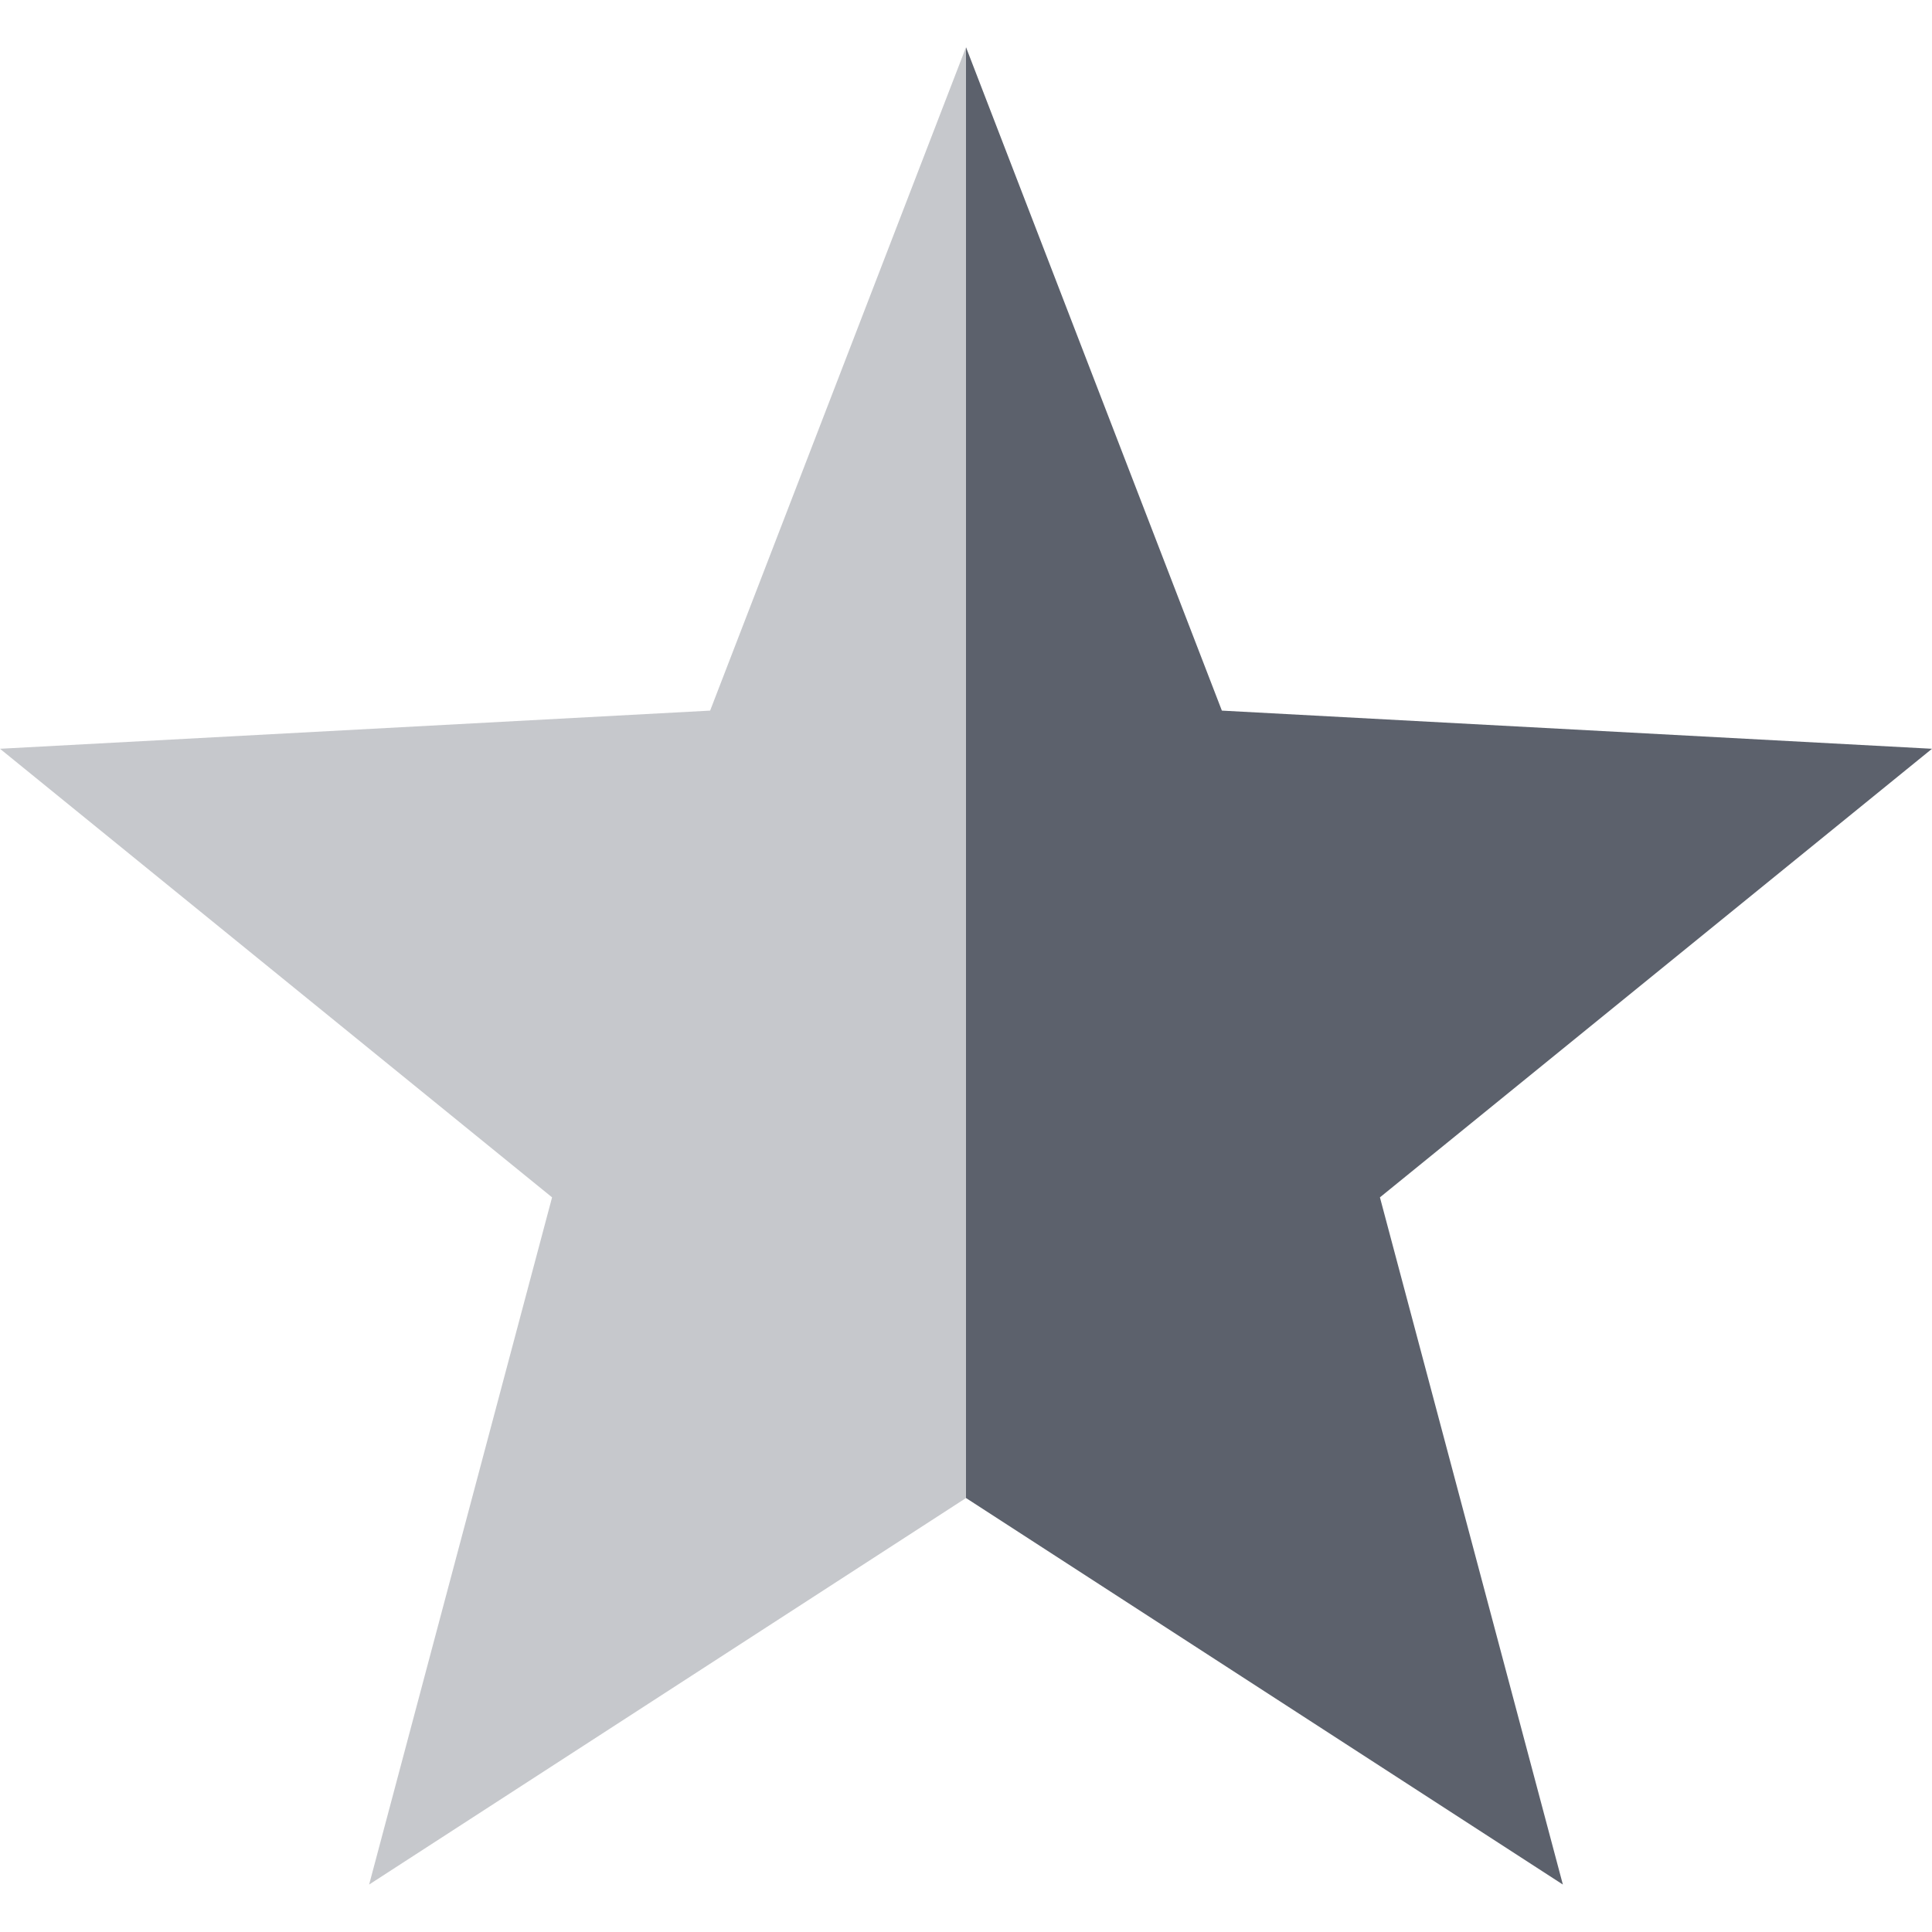
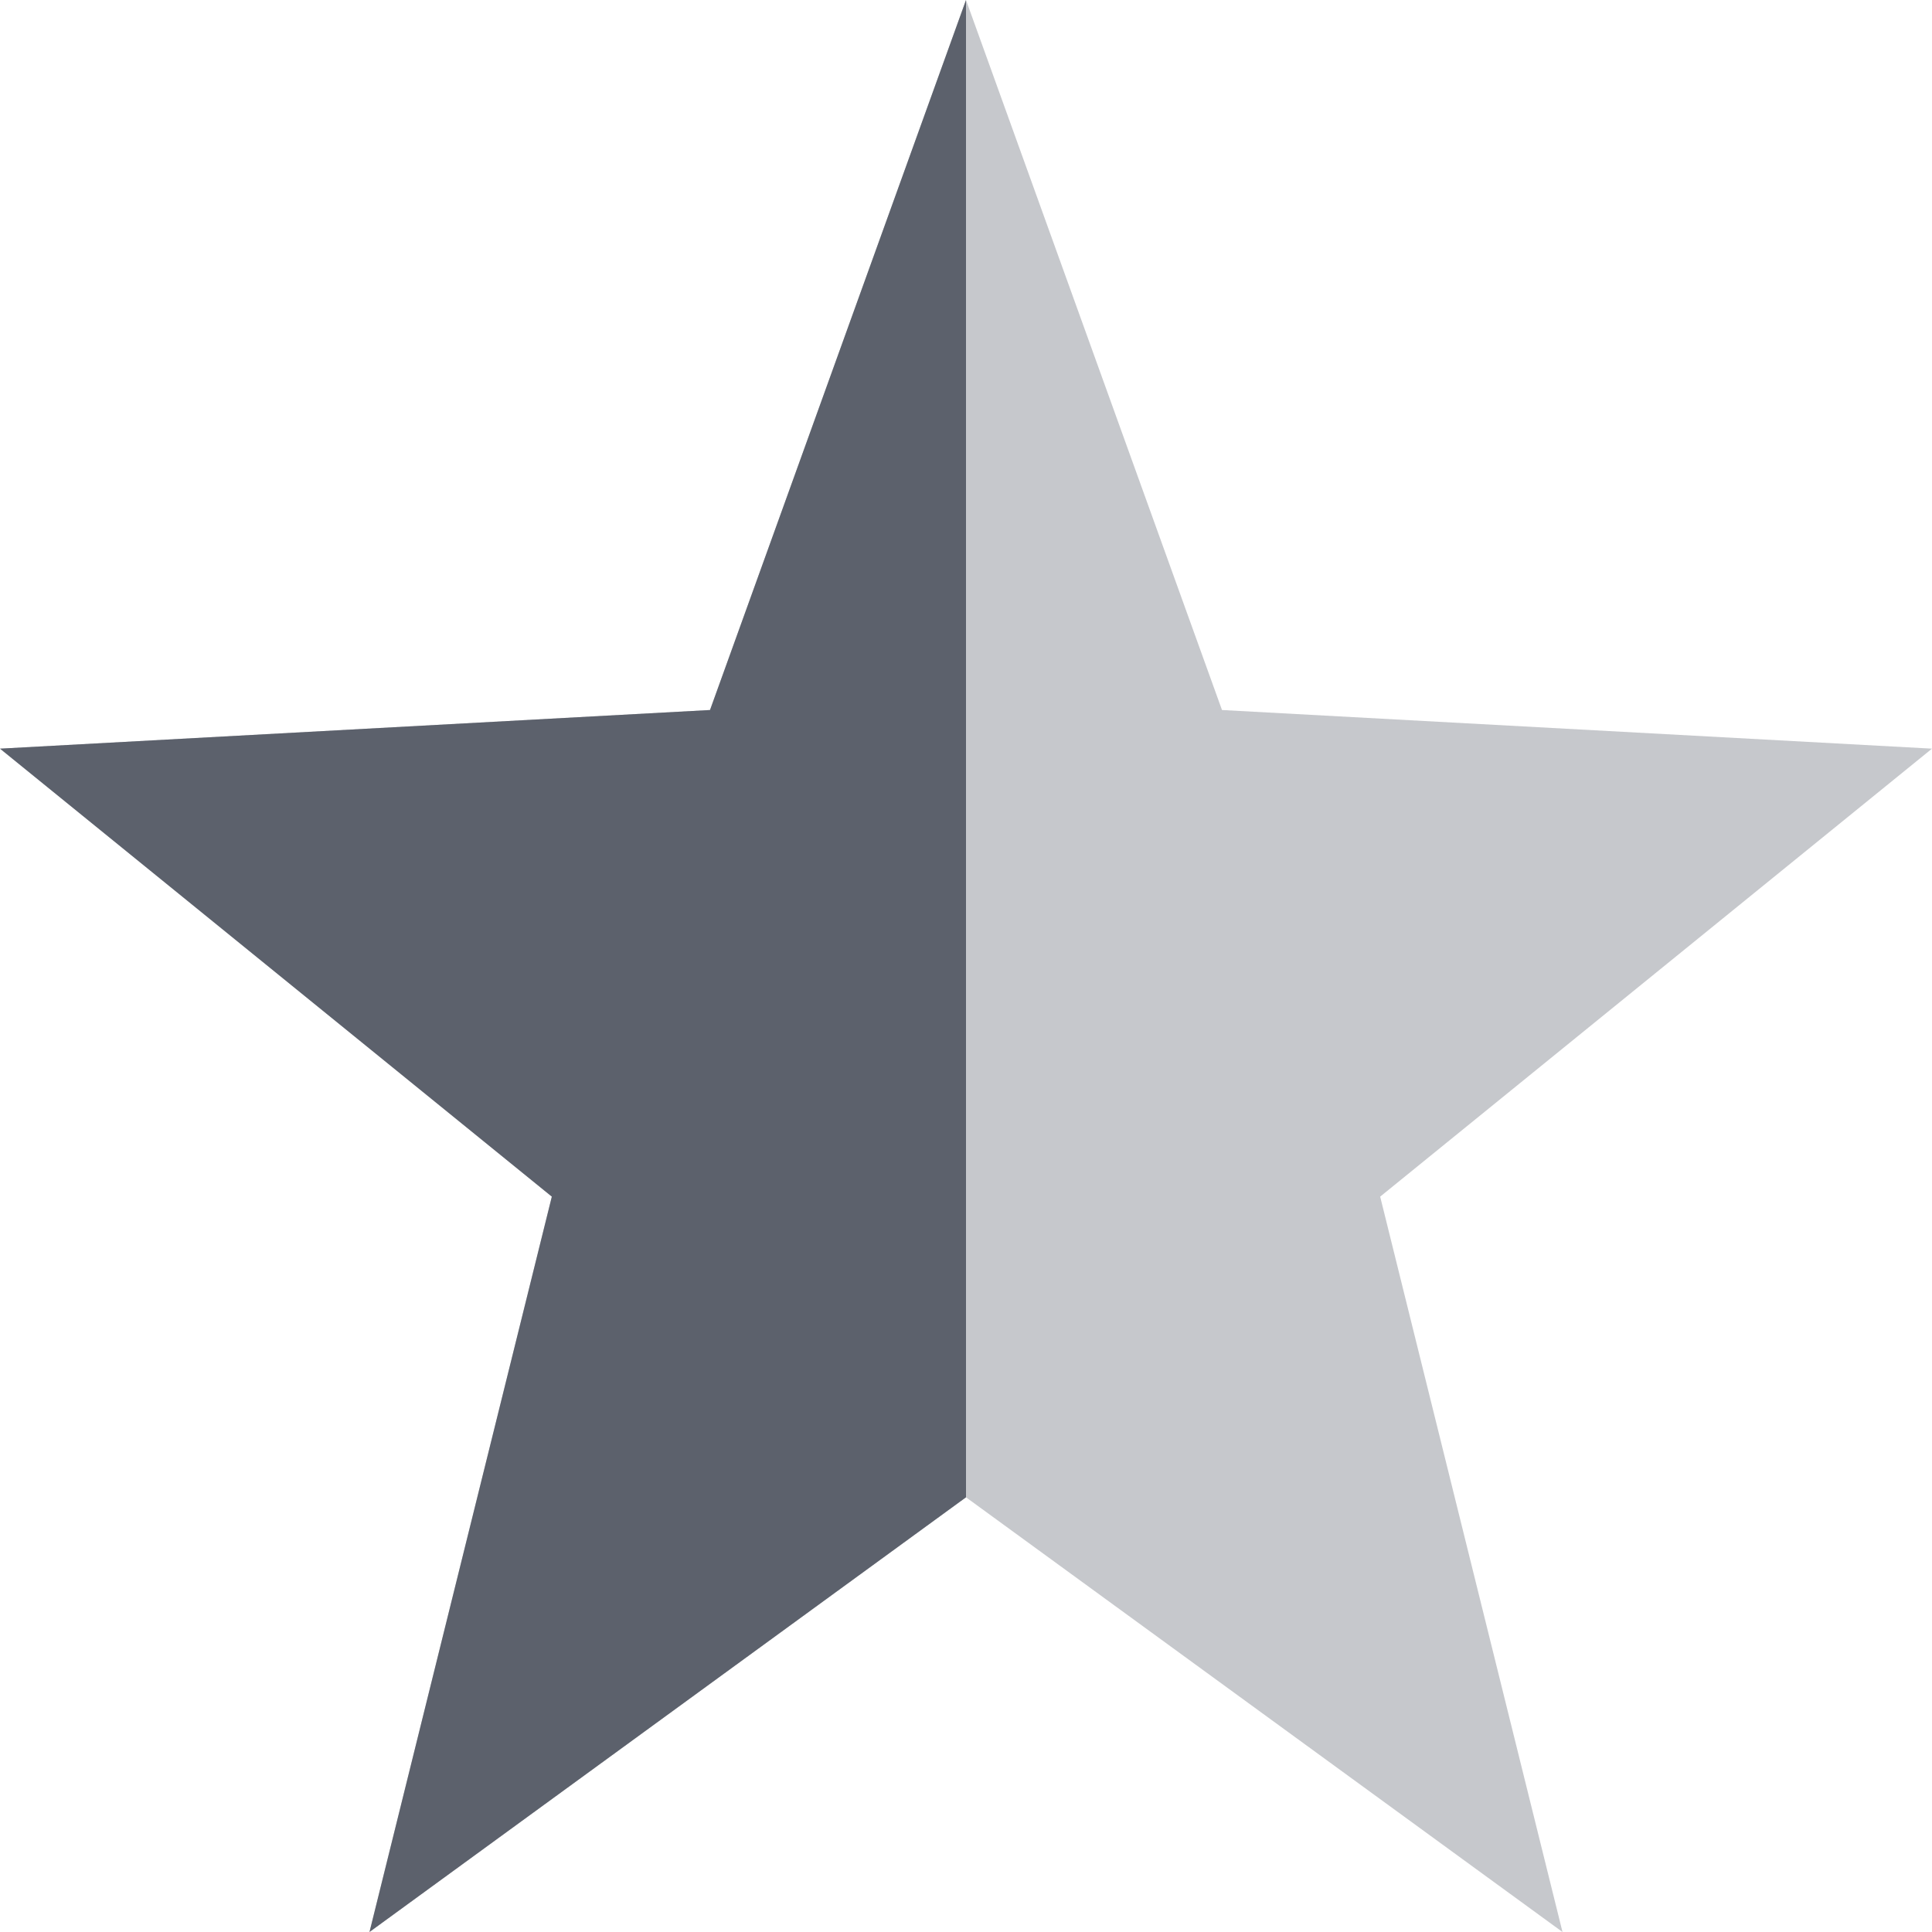
- <svg xmlns="http://www.w3.org/2000/svg" width="16" height="16" version="1.1" viewBox="0 0 16 16">
+ <svg xmlns="http://www.w3.org/2000/svg" width="16" height="16" version="1.1">
  <defs>
    <style id="current-color-scheme" type="text/css">
   .ColorScheme-Text { color:#5c616c; } .ColorScheme-Highlight { color:#367bf0; } .ColorScheme-NeutralText { color:#ffcc44; } .ColorScheme-PositiveText { color:#3db47e; } .ColorScheme-NegativeText { color:#dd4747; }
  </style>
  </defs>
-   <path style="fill:currentColor" class="ColorScheme-Text" d="M 8 0.391 L 8 12.406 L 12.943 15.607 L 11.428 9.916 L 16 6.201 L 10.119 5.885 L 8 0.391 z" />
-   <path style="opacity:.35;fill:currentColor" class="ColorScheme-Text" d="M 8 0.391 L 5.881 5.885 L 0 6.201 L 4.572 9.916 L 3.057 15.607 L 8 12.406 L 8 0.391 z" />
+   <path style="fill:currentColor;opacity:.35" class="ColorScheme-Text" d="M 8,0 5.88,5.88 0,6.2 4.57,9.91 3.06,16 8,12.4 12.94,16 11.43,9.91 16,6.2 10.12,5.88 Z" />
+   <path style="fill:currentColor" class="ColorScheme-Text" d="M 8,0 5.88,5.88 0,6.2 4.57,9.91 3.06,16 8,12.4 Z" />
</svg>
